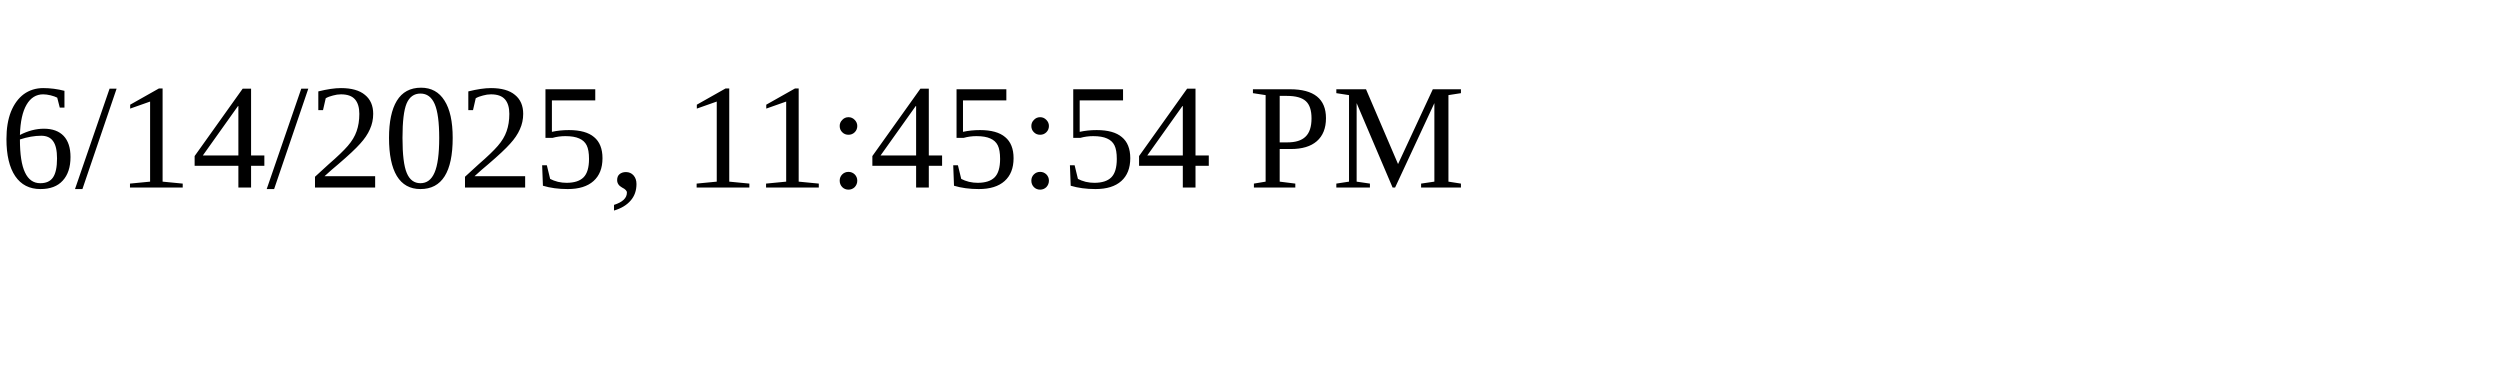
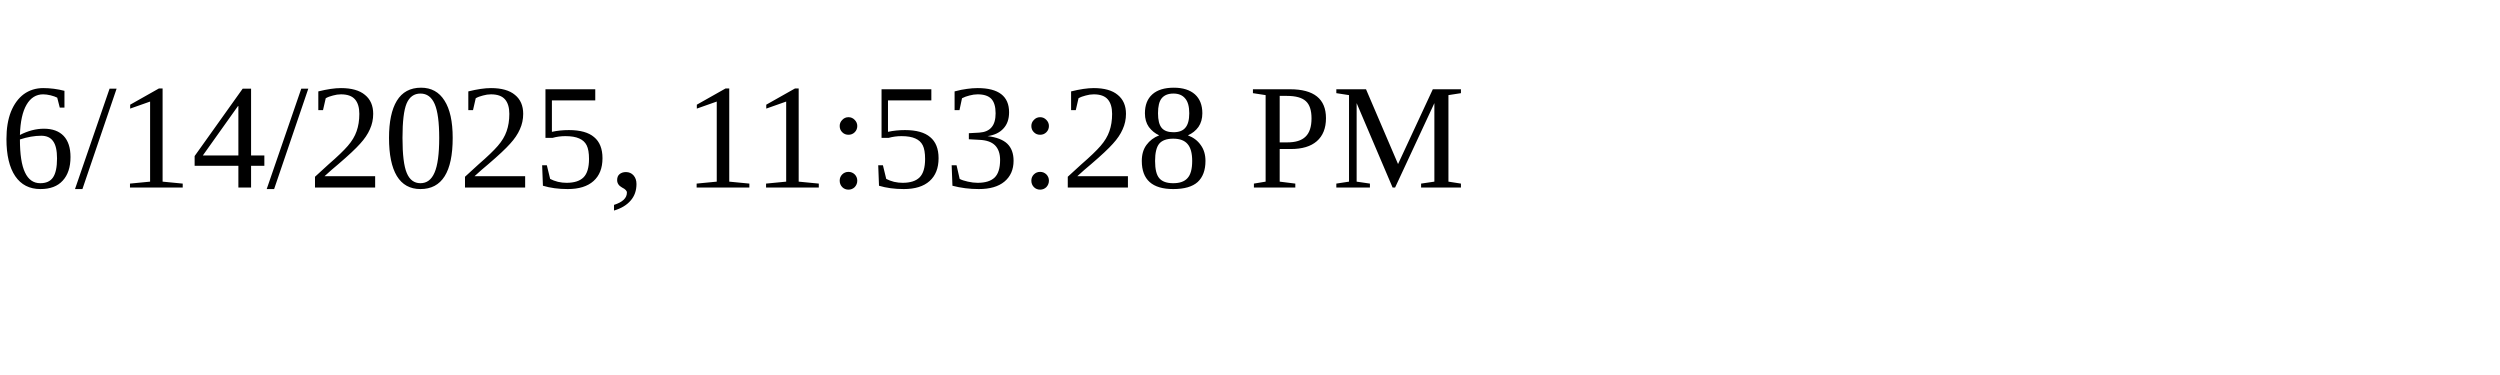
<svg xmlns="http://www.w3.org/2000/svg" height="30" width="200">
-   <text x="0" y="15">6/14/2025, 11:45:54 PM</text>
+   <text x="0" y="15">6/14/2025, 11:53:28 PM</text>
</svg>
